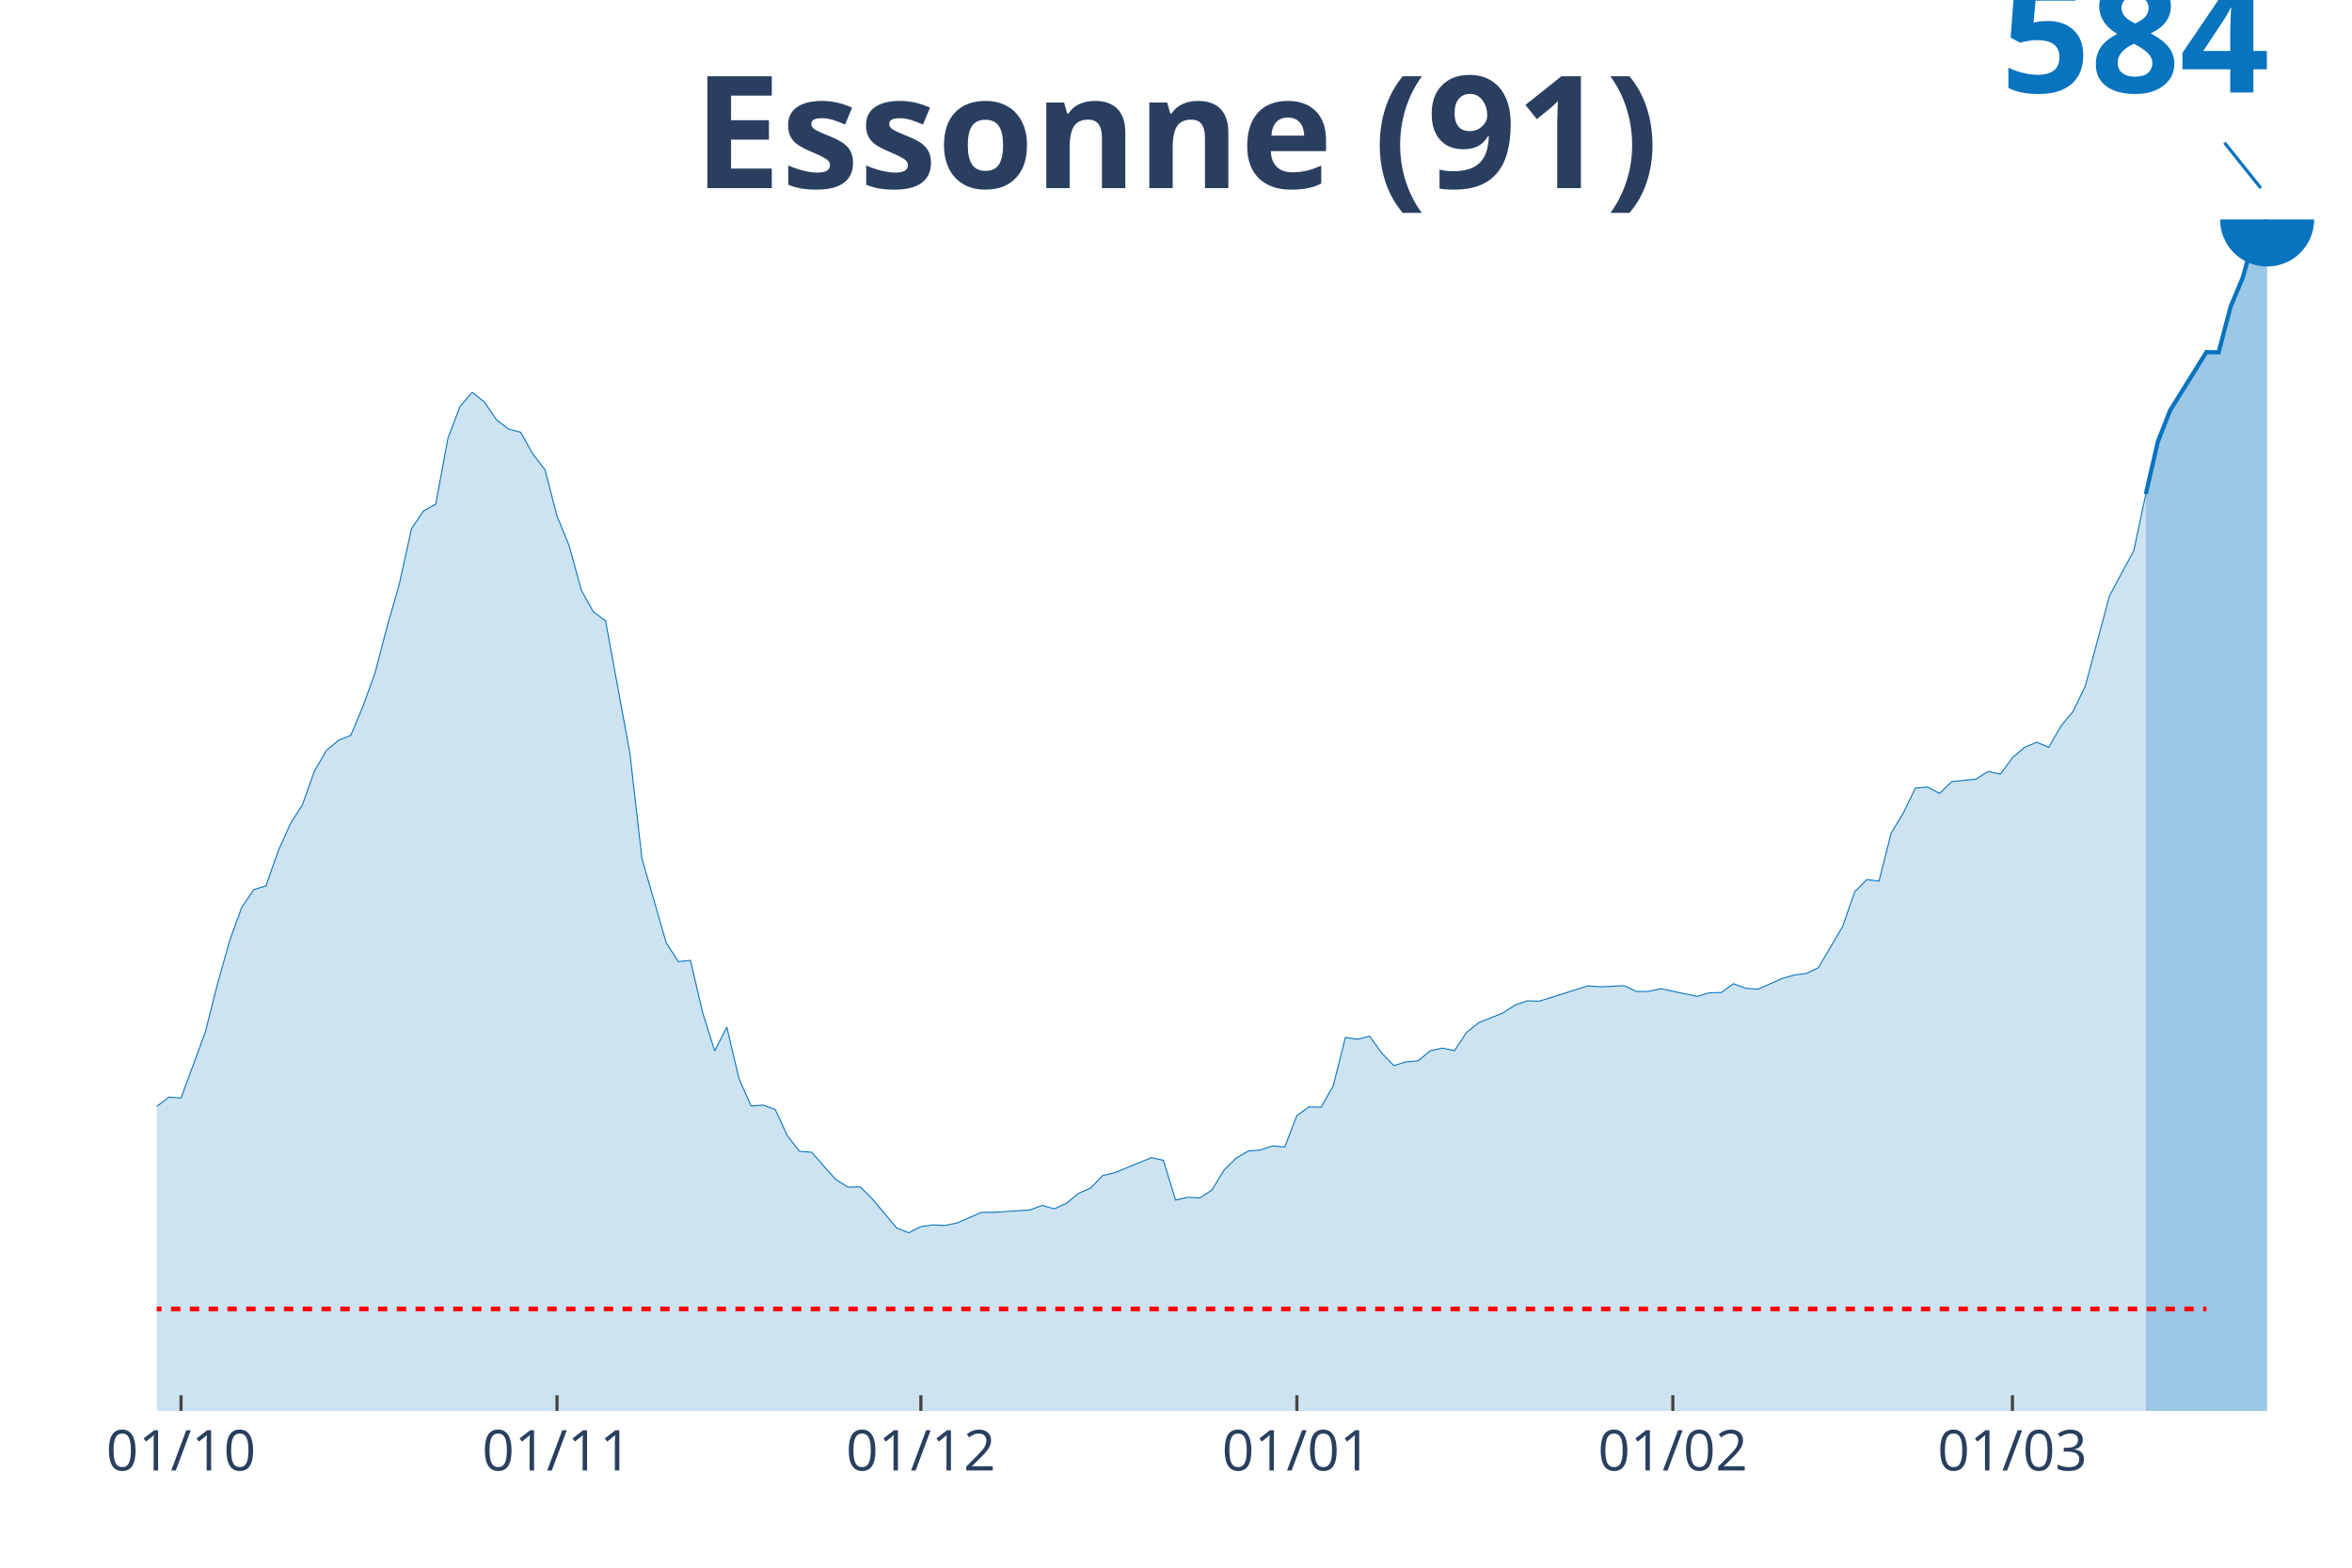
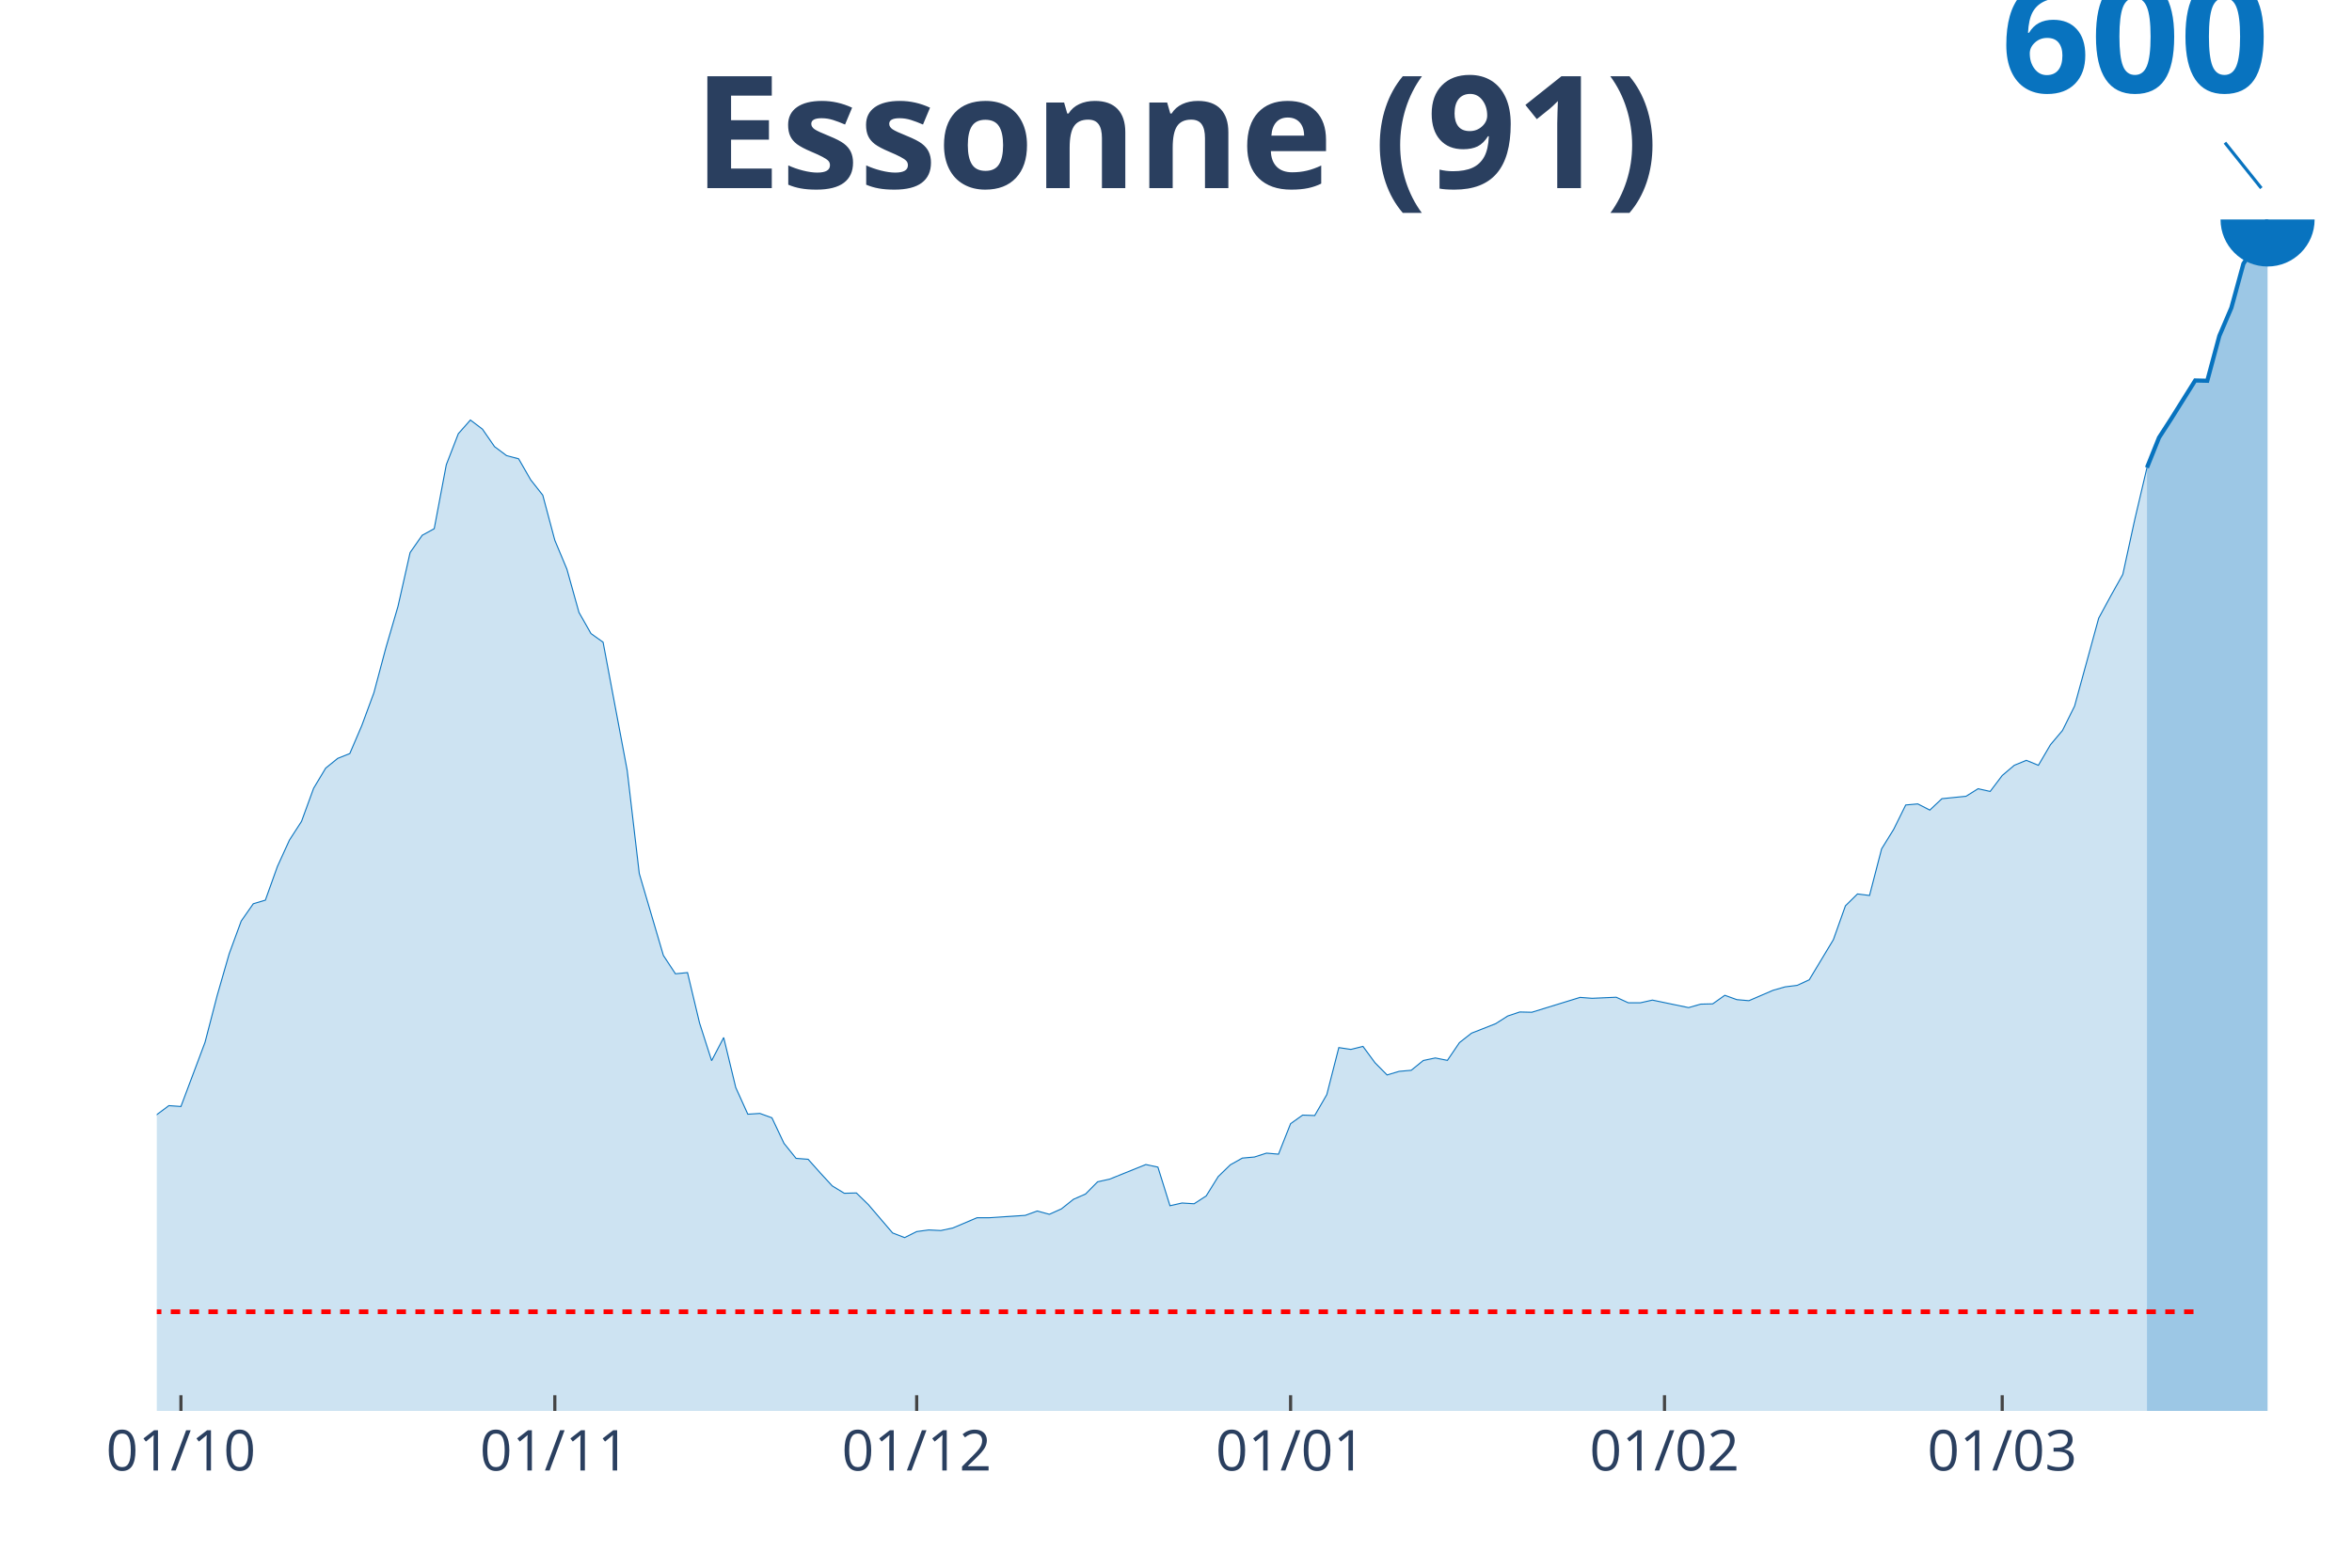
<svg xmlns="http://www.w3.org/2000/svg" class="main-svg" width="1125" height="750" style="" viewBox="0 0 750 500">
  <rect x="0" y="0" width="750" height="500" style="fill: rgb(0, 0, 0); fill-opacity: 0;" />
-   <defs id="defs-f80357">
+   <defs id="defs-ea7fc2">
    <g class="clips">
-       <clipPath id="clipf80357xyplot" class="plotclip">
+       <clipPath id="clipea7fc2xyplot" class="plotclip">
        <rect width="700" height="380" />
      </clipPath>
-       <clipPath class="axesclip" id="clipf80357x">
+       <clipPath class="axesclip" id="clipea7fc2x">
        <rect x="50" y="0" width="700" height="500" />
      </clipPath>
-       <clipPath class="axesclip" id="clipf80357y">
+       <clipPath class="axesclip" id="clipea7fc2y">
        <rect x="0" y="70" width="750" height="380" />
      </clipPath>
-       <clipPath class="axesclip" id="clipf80357xy">
+       <clipPath class="axesclip" id="clipea7fc2xy">
        <rect x="50" y="70" width="700" height="380" />
      </clipPath>
    </g>
    <g class="gradients" />
  </defs>
  <g class="bglayer">
    <rect class="bg" x="50" y="70" width="700" height="380" style="fill: rgb(0, 0, 0); fill-opacity: 0; stroke-width: 0;" />
  </g>
  <g class="layer-below">
    <g class="imagelayer" />
    <g class="shapelayer" />
  </g>
  <g class="cartesianlayer">
    <g class="subplot xy">
      <g class="layer-subplot">
        <g class="shapelayer" />
        <g class="imagelayer" />
      </g>
      <g class="gridlayer">
        <g class="x">
-           <path class="xgrid crisp" transform="translate(57.73,0)" d="M0,70v380" style="stroke: rgb(255, 255, 255); stroke-opacity: 1; stroke-width: 1px;" />
-           <path class="xgrid crisp" transform="translate(177.62,0)" d="M0,70v380" style="stroke: rgb(255, 255, 255); stroke-opacity: 1; stroke-width: 1px;" />
-           <path class="xgrid crisp" transform="translate(293.65,0)" d="M0,70v380" style="stroke: rgb(255, 255, 255); stroke-opacity: 1; stroke-width: 1px;" />
-           <path class="xgrid crisp" transform="translate(413.54,0)" d="M0,70v380" style="stroke: rgb(255, 255, 255); stroke-opacity: 1; stroke-width: 1px;" />
-           <path class="xgrid crisp" transform="translate(533.43,0)" d="M0,70v380" style="stroke: rgb(255, 255, 255); stroke-opacity: 1; stroke-width: 1px;" />
-           <path class="xgrid crisp" transform="translate(641.71,0)" d="M0,70v380" style="stroke: rgb(255, 255, 255); stroke-opacity: 1; stroke-width: 1px;" />
+           <path class="xgrid crisp" transform="translate(57.69,0)" d="M0,70v380" style="stroke: rgb(255, 255, 255); stroke-opacity: 1; stroke-width: 1px;" />
+           <path class="xgrid crisp" transform="translate(176.92,0)" d="M0,70v380" style="stroke: rgb(255, 255, 255); stroke-opacity: 1; stroke-width: 1px;" />
+           <path class="xgrid crisp" transform="translate(292.31,0)" d="M0,70v380" style="stroke: rgb(255, 255, 255); stroke-opacity: 1; stroke-width: 1px;" />
+           <path class="xgrid crisp" transform="translate(411.54,0)" d="M0,70v380" style="stroke: rgb(255, 255, 255); stroke-opacity: 1; stroke-width: 1px;" />
+           <path class="xgrid crisp" transform="translate(530.77,0)" d="M0,70v380" style="stroke: rgb(255, 255, 255); stroke-opacity: 1; stroke-width: 1px;" />
+           <path class="xgrid crisp" transform="translate(638.46,0)" d="M0,70v380" style="stroke: rgb(255, 255, 255); stroke-opacity: 1; stroke-width: 1px;" />
        </g>
        <g class="y" />
      </g>
      <g class="zerolinelayer" />
      <path class="xlines-below" />
      <path class="ylines-below" />
      <g class="overlines-below" />
      <g class="xaxislayer-below" />
      <g class="yaxislayer-below" />
      <g class="overaxes-below" />
-       <g class="plot" transform="translate(50, 70)" clip-path="url('#clipf80357xyplot')">
+       <g class="plot" transform="translate(50, 70)" clip-path="url('#clipea7fc2xyplot')">
        <g class="scatterlayer mlayer">
-           <g class="trace scatter traceb4fbdd" style="stroke-miterlimit: 2;">
+           <g class="trace scatter trace9cb3d9" style="stroke-miterlimit: 2;">
            <g class="fills">
              <g>
-                 <path class="js-fill" d="M634.25,380L-525.97,380L-525.97,371.72L-487.29,376.11L-483.43,375.81L-344.2,374.48L-340.33,374.92L-282.32,371.62L-278.45,371.18L-220.44,362.65L-216.57,361.42L-197.24,358.51L-193.37,356.44L-170.17,353.39L-166.3,353.04L-154.7,351.57L-150.83,347.77L-131.49,335.25L-127.62,335.25L-108.29,326.93L-104.42,326.24L-100.55,326.38L-96.69,324.56L-88.95,321.6L-85.08,317.51L-81.22,315.05L-77.35,315.44L-73.48,315.15L-69.61,313.03L-61.88,309.58L-58.01,310.71L-54.14,307.21L-50.28,305.83L-46.41,305.98L-42.54,300.76L-30.94,289.67L-27.07,291.49L-19.34,290.61L-15.47,292.48L-11.6,291.69L-7.73,294.4L-3.87,290.75L0,282.87L3.87,279.91L7.73,280.21L15.47,259.16L19.34,243.89L23.2,230.14L27.07,219.4L30.94,213.73L34.81,212.55L38.67,201.51L42.54,192.83L46.41,186.72L50.28,175.88L54.14,169.28L58.01,166.07L61.88,164.5L65.75,155.28L69.61,144.54L73.48,129.71L77.35,116.2L81.22,98.61L85.08,92.94L88.95,90.77L92.82,69.83L96.69,59.63L100.55,55.14L104.42,58.15L108.29,63.87L112.15,66.82L116.02,67.86L119.89,74.76L123.76,79.78L127.62,94.57L131.49,104.03L135.36,118.22L139.23,125.17L143.09,127.98L150.83,170.02L154.7,203.82L162.43,230.68L166.3,236.69L170.17,236.3L174.03,252.86L177.9,265.18L181.77,257.59L185.64,274L189.5,282.72L193.37,282.47L197.24,283.9L201.1,292.28L204.97,297.21L208.84,297.5L212.71,301.94L216.57,306.23L220.44,308.64L224.31,308.54L228.18,312.39L235.91,321.65L239.78,323.18L243.65,321.21L247.51,320.67L251.38,320.86L255.25,320.03L262.98,316.67L266.85,316.67L278.45,315.89L282.32,314.46L286.19,315.54L290.06,313.77L293.92,310.61L297.79,308.89L301.66,304.9L305.52,304.01L317.13,299.23L320.99,300.07L324.86,312.73L328.73,311.85L332.6,312.09L336.46,309.53L340.33,303.17L344.2,299.33L348.07,297.11L351.93,296.77L355.8,295.48L359.67,295.83L363.54,285.83L367.4,283.02L371.27,283.16L375.14,276.31L379.01,260.89L382.87,261.48L386.74,260.5L390.61,265.87L394.48,269.86L398.34,268.68L402.21,268.33L406.08,265.13L409.94,264.29L413.81,265.08L417.68,259.26L421.55,256.16L429.28,253.05L433.15,250.54L437.02,249.21L440.88,249.31L456.35,244.43L460.22,244.73L467.96,244.38L471.82,246.2L475.69,246.2L479.56,245.32L491.16,247.78L495.03,246.65L498.9,246.55L502.76,243.74L506.63,245.17L510.5,245.51L518.23,242.11L522.1,240.98L525.97,240.49L529.83,238.66L537.57,225.51L541.44,214.42L545.3,210.53L549.17,211.02L553.04,195.74L556.91,189.33L560.77,181.35L564.64,181.01L568.51,183.03L572.38,179.28L580.11,178.49L583.98,176.03L587.85,176.92L591.71,171.69L595.58,168.34L599.45,166.72L603.31,168.34L607.18,161.59L611.05,156.91L614.92,148.92L622.65,120.1L626.52,112.8L630.39,105.76L634.25,87.57" style="fill: rgb(8, 115, 191); fill-opacity: 0.2; stroke-width: 0;" />
+                 <path class="js-fill" d="M634.62,380L-523.08,380L-523.08,371.95L-484.62,376.21L-480.77,375.92L-326.92,374.73L-323.08,376.5L-284.62,373.58L-280.77,371.85L-219.23,363.12L-215.38,361.93L-196.15,359.1L-192.31,357.08L-169.23,354.11L-165.38,353.77L-153.85,352.34L-150,348.64L-130.77,336.47L-126.92,336.47L-107.69,328.36L-103.85,327.69L-100,327.84L-96.15,326.06L-88.46,323.19L-84.62,319.21L-80.77,316.81L-76.92,317.19L-73.08,316.91L-69.23,314.84L-61.54,311.49L-57.69,312.59L-53.85,309.19L-50,307.85L-46.15,307.99L-42.31,302.91L-30.77,292.12L-26.92,293.89L-19.23,293.03L-15.38,294.85L-11.54,294.09L-7.69,296.72L-3.85,293.17L0,285.5L3.85,282.63L7.69,282.91L15.38,262.44L19.23,247.58L23.08,234.2L26.92,223.75L30.77,218.24L34.62,217.09L38.46,206.35L42.31,197.91L46.15,191.97L50,181.42L53.85,174.99L57.69,171.88L61.54,170.34L65.38,161.38L69.23,150.93L73.08,136.5L76.92,123.36L80.77,106.24L84.62,100.73L88.46,98.62L92.31,78.24L96.15,68.32L100,63.96L103.85,66.88L107.69,72.44L111.54,75.32L115.38,76.33L119.23,83.04L123.08,87.93L126.92,102.31L130.77,111.52L134.62,125.32L138.46,132.08L142.31,134.82L150,175.71L153.85,208.6L161.54,234.73L165.38,240.58L169.23,240.2L173.08,256.31L176.92,268.29L180.77,260.91L184.62,276.87L188.46,285.36L192.31,285.12L196.15,286.51L200,294.66L203.85,299.45L207.69,299.74L211.54,304.06L215.38,308.23L219.23,310.58L223.08,310.48L226.92,314.22L234.62,323.23L238.46,324.72L242.31,322.8L246.15,322.28L250,322.47L253.85,321.65L261.54,318.39L265.38,318.39L276.92,317.63L280.77,316.24L284.62,317.29L288.46,315.56L292.31,312.5L296.15,310.82L300,306.93L303.85,306.07L315.38,301.42L319.23,302.24L323.08,314.56L326.92,313.69L330.77,313.93L334.62,311.44L338.46,305.26L342.31,301.52L346.15,299.36L350,299.02L353.85,297.78L357.69,298.11L361.54,288.38L365.38,285.65L369.23,285.79L373.08,279.13L376.92,264.12L380.77,264.7L384.62,263.74L388.46,268.96L392.31,272.85L396.15,271.7L400,271.36L403.85,268.24L407.69,267.43L411.54,268.2L415.38,262.54L419.23,259.52L426.92,256.5L430.77,254.05L434.62,252.76L438.46,252.85L453.85,248.11L457.69,248.4L465.38,248.06L469.23,249.83L473.08,249.83L476.92,248.97L488.46,251.37L492.31,250.26L496.15,250.17L500,247.44L503.85,248.83L507.69,249.16L515.38,245.85L519.23,244.75L523.08,244.27L526.92,242.5L534.62,229.7L538.46,218.91L542.31,215.12L546.15,215.6L550,200.74L553.85,194.51L557.69,186.74L561.54,186.4L565.38,188.37L569.23,184.73L576.92,183.96L580.77,181.56L584.62,182.42L588.46,177.34L592.31,174.08L596.15,172.5L600,174.08L603.85,167.51L607.69,162.96L611.54,155.19L619.23,127.15L623.08,120.05L626.92,113.19L630.77,95.5L634.62,79.15" style="fill: rgb(8, 115, 191); fill-opacity: 0.2; stroke-width: 0;" />
              </g>
            </g>
            <g class="errorbars" />
            <g class="lines">
-               <path class="js-line" d="M-525.97,371.72L-487.29,376.11L-483.43,375.81L-344.2,374.48L-340.33,374.92L-282.32,371.62L-278.45,371.18L-220.44,362.65L-216.57,361.42L-197.24,358.51L-193.37,356.44L-170.17,353.39L-166.3,353.04L-154.7,351.57L-150.83,347.77L-131.49,335.25L-127.62,335.25L-108.29,326.93L-104.42,326.24L-100.55,326.38L-96.69,324.56L-88.95,321.6L-85.08,317.51L-81.22,315.05L-77.35,315.44L-73.48,315.15L-69.61,313.03L-61.88,309.58L-58.01,310.71L-54.14,307.21L-50.28,305.83L-46.41,305.98L-42.54,300.76L-30.94,289.67L-27.07,291.49L-19.34,290.61L-15.47,292.48L-11.6,291.69L-7.73,294.4L-3.87,290.75L0,282.87L3.87,279.91L7.73,280.21L15.47,259.16L19.34,243.89L23.2,230.14L27.07,219.4L30.94,213.73L34.81,212.55L38.67,201.51L42.54,192.83L46.41,186.72L50.28,175.88L54.14,169.28L58.01,166.07L61.88,164.5L65.75,155.28L69.61,144.54L73.48,129.71L77.35,116.2L81.22,98.61L85.08,92.94L88.95,90.77L92.82,69.83L96.69,59.63L100.55,55.14L104.42,58.15L108.29,63.87L112.15,66.82L116.02,67.86L119.89,74.76L123.76,79.78L127.62,94.57L131.49,104.03L135.36,118.22L139.23,125.17L143.09,127.98L150.83,170.02L154.7,203.82L162.43,230.68L166.3,236.69L170.17,236.3L174.03,252.86L177.9,265.18L181.77,257.59L185.64,274L189.5,282.72L193.37,282.47L197.24,283.9L201.1,292.28L204.97,297.21L208.84,297.5L212.71,301.94L216.57,306.23L220.44,308.64L224.31,308.54L228.18,312.39L235.91,321.65L239.78,323.18L243.65,321.21L247.51,320.67L251.38,320.86L255.25,320.03L262.98,316.67L266.85,316.67L278.45,315.89L282.32,314.46L286.19,315.54L290.06,313.77L293.92,310.61L297.79,308.89L301.66,304.9L305.52,304.01L317.13,299.23L320.99,300.07L324.86,312.73L328.73,311.85L332.6,312.09L336.46,309.53L340.33,303.17L344.2,299.33L348.07,297.11L351.93,296.77L355.8,295.48L359.67,295.83L363.54,285.83L367.4,283.02L371.27,283.16L375.14,276.31L379.01,260.89L382.87,261.48L386.74,260.5L390.61,265.87L394.48,269.86L398.34,268.68L402.21,268.33L406.08,265.13L409.94,264.29L413.81,265.08L417.68,259.26L421.55,256.16L429.28,253.05L433.15,250.54L437.02,249.21L440.88,249.31L456.35,244.43L460.22,244.73L467.96,244.38L471.82,246.2L475.69,246.2L479.56,245.32L491.16,247.78L495.03,246.65L498.9,246.55L502.76,243.74L506.63,245.17L510.5,245.51L518.23,242.11L522.1,240.98L525.97,240.49L529.83,238.66L537.57,225.51L541.44,214.42L545.3,210.53L549.17,211.02L553.04,195.74L556.91,189.33L560.77,181.35L564.64,181.01L568.51,183.03L572.38,179.28L580.11,178.49L583.98,176.03L587.85,176.92L591.71,171.69L595.58,168.34L599.45,166.72L603.31,168.34L607.18,161.59L611.05,156.91L614.92,148.92L622.65,120.1L626.52,112.8L630.39,105.76L634.25,87.57" style="vector-effect: non-scaling-stroke; fill: none; stroke: rgb(8, 115, 191); stroke-opacity: 1; stroke-width: 0.5px; opacity: 1;" />
+               <path class="js-line" d="M-523.08,371.95L-484.62,376.21L-480.77,375.92L-326.92,374.73L-323.08,376.5L-284.62,373.58L-280.77,371.85L-219.23,363.12L-215.38,361.93L-196.15,359.1L-192.31,357.08L-169.23,354.11L-165.38,353.77L-153.85,352.34L-150,348.64L-130.77,336.47L-126.92,336.47L-107.69,328.36L-103.85,327.69L-100,327.84L-96.15,326.06L-88.46,323.19L-84.62,319.21L-80.77,316.81L-76.92,317.19L-73.08,316.91L-69.23,314.84L-61.54,311.49L-57.69,312.59L-53.85,309.19L-50,307.85L-46.15,307.99L-42.31,302.91L-30.77,292.12L-26.92,293.89L-19.23,293.03L-15.38,294.85L-11.54,294.09L-7.69,296.72L-3.85,293.17L0,285.5L3.85,282.63L7.69,282.91L15.38,262.44L19.23,247.58L23.08,234.2L26.92,223.75L30.77,218.24L34.62,217.09L38.46,206.35L42.31,197.91L46.15,191.97L50,181.42L53.85,174.99L57.69,171.88L61.54,170.34L65.38,161.38L69.23,150.93L73.08,136.5L76.92,123.36L80.77,106.24L84.62,100.73L88.46,98.62L92.31,78.24L96.15,68.32L100,63.96L103.85,66.88L107.69,72.44L111.54,75.32L115.38,76.33L119.23,83.04L123.08,87.93L126.92,102.31L130.77,111.52L134.62,125.32L138.46,132.08L142.31,134.82L150,175.71L153.85,208.6L161.54,234.73L165.38,240.58L169.23,240.2L173.08,256.31L176.92,268.29L180.77,260.91L184.62,276.87L188.46,285.36L192.31,285.12L196.15,286.51L200,294.66L203.85,299.45L207.69,299.74L211.54,304.06L215.38,308.23L219.23,310.58L223.08,310.48L226.92,314.22L234.62,323.23L238.46,324.72L242.31,322.8L246.15,322.28L250,322.47L253.85,321.65L261.54,318.39L265.38,318.39L276.92,317.63L280.77,316.24L284.62,317.29L288.46,315.56L292.31,312.5L296.15,310.82L300,306.93L303.85,306.07L315.38,301.42L319.23,302.24L323.08,314.56L326.92,313.69L330.77,313.93L334.62,311.44L338.46,305.26L342.31,301.52L346.15,299.36L350,299.02L353.85,297.78L357.69,298.11L361.54,288.38L365.38,285.65L369.23,285.79L373.08,279.13L376.92,264.12L380.77,264.7L384.62,263.74L388.46,268.96L392.31,272.85L396.15,271.7L400,271.36L403.85,268.24L407.69,267.43L411.54,268.2L415.38,262.54L419.23,259.52L426.92,256.5L430.77,254.05L434.62,252.76L438.46,252.85L453.85,248.11L457.69,248.4L465.38,248.06L469.23,249.83L473.08,249.83L476.92,248.97L488.46,251.37L492.31,250.26L496.15,250.17L500,247.44L503.85,248.83L507.69,249.16L515.38,245.85L519.23,244.75L523.08,244.27L526.92,242.5L534.62,229.7L538.46,218.91L542.31,215.12L546.15,215.6L550,200.74L553.85,194.51L557.69,186.74L561.54,186.4L565.38,188.37L569.23,184.73L576.92,183.96L580.77,181.56L584.62,182.42L588.46,177.34L592.31,174.08L596.15,172.5L600,174.08L603.85,167.51L607.69,162.96L611.54,155.19L619.23,127.15L623.08,120.05L626.92,113.19L630.77,95.5L634.62,79.15" style="vector-effect: non-scaling-stroke; fill: none; stroke: rgb(8, 115, 191); stroke-opacity: 1; stroke-width: 0.5px; opacity: 1;" />
            </g>
            <g class="points" />
            <g class="text" />
          </g>
-           <g class="trace scatter trace0553ab" style="stroke-miterlimit: 2;">
+           <g class="trace scatter tracea9939c" style="stroke-miterlimit: 2;">
            <g class="fills">
              <g>
-                 <path class="js-fill" d="M672.93,380L634.25,380L634.25,87.57L638.12,70.77L641.99,60.91L653.59,42.28L657.46,42.38L661.33,27.7L665.19,18.48L669.06,4.68L672.93,0" style="fill: rgb(8, 115, 191); fill-opacity: 0.4; stroke-width: 0;" />
+                 <path class="js-fill" d="M673.08,380L634.62,380L634.62,79.15L638.46,69.57L642.31,63.62L650,51.35L653.85,51.44L657.69,37.16L661.54,28.14L665.38,14.1L669.23,8.29L673.08,0" style="fill: rgb(8, 115, 191); fill-opacity: 0.4; stroke-width: 0;" />
              </g>
            </g>
            <g class="errorbars" />
            <g class="lines">
-               <path class="js-line" d="M634.25,87.57L638.12,70.77L641.99,60.91L653.59,42.28L657.46,42.38L661.33,27.7L665.19,18.48L669.06,4.68L672.93,0" style="vector-effect: non-scaling-stroke; fill: none; stroke: rgb(8, 115, 191); stroke-opacity: 1; stroke-width: 2px; opacity: 1;" />
+               <path class="js-line" d="M634.62,79.15L638.46,69.57L642.31,63.62L650,51.35L653.85,51.44L657.69,37.16L661.54,28.14L665.38,14.1L669.23,8.29L673.08,0" style="vector-effect: non-scaling-stroke; fill: none; stroke: rgb(8, 115, 191); stroke-opacity: 1; stroke-width: 2px; opacity: 1;" />
            </g>
            <g class="points" />
            <g class="text" />
          </g>
-           <g class="trace scatter tracef76d2e" style="stroke-miterlimit: 2; opacity: 1;">
+           <g class="trace scatter tracec5d8a0" style="stroke-miterlimit: 2; opacity: 1;">
            <g class="fills" />
            <g class="errorbars" />
            <g class="lines" />
            <g class="points">
-               <path class="point" transform="translate(672.93,0)" d="M15,0A15,15 0 1,1 0,-15A15,15 0 0,1 15,0Z" style="opacity: 1; stroke-width: 0px; fill: rgb(8, 115, 191); fill-opacity: 1;" />
+               <path class="point" transform="translate(673.08,0)" d="M15,0A15,15 0 1,1 0,-15A15,15 0 0,1 15,0Z" style="opacity: 1; stroke-width: 0px; fill: rgb(8, 115, 191); fill-opacity: 1;" />
            </g>
            <g class="text" />
          </g>
        </g>
      </g>
      <g class="overplot" />
      <path class="xlines-above crisp" style="fill: none; stroke-width: 1px; stroke: rgb(0, 0, 0); stroke-opacity: 0;" d="" />
      <path class="ylines-above crisp" style="fill: none;" d="M0,0" />
      <g class="overlines-above" />
      <g class="xaxislayer-above">
-         <path class="xtick ticks crisp" d="M0,450v-5" transform="translate(57.73,0)" style="stroke: rgb(68, 68, 68); stroke-opacity: 1; stroke-width: 1px;" />
-         <path class="xtick ticks crisp" d="M0,450v-5" transform="translate(177.62,0)" style="stroke: rgb(68, 68, 68); stroke-opacity: 1; stroke-width: 1px;" />
-         <path class="xtick ticks crisp" d="M0,450v-5" transform="translate(293.65,0)" style="stroke: rgb(68, 68, 68); stroke-opacity: 1; stroke-width: 1px;" />
-         <path class="xtick ticks crisp" d="M0,450v-5" transform="translate(413.54,0)" style="stroke: rgb(68, 68, 68); stroke-opacity: 1; stroke-width: 1px;" />
-         <path class="xtick ticks crisp" d="M0,450v-5" transform="translate(533.43,0)" style="stroke: rgb(68, 68, 68); stroke-opacity: 1; stroke-width: 1px;" />
-         <path class="xtick ticks crisp" d="M0,450v-5" transform="translate(641.71,0)" style="stroke: rgb(68, 68, 68); stroke-opacity: 1; stroke-width: 1px;" />
+         <path class="xtick ticks crisp" d="M0,450v-5" transform="translate(57.69,0)" style="stroke: rgb(68, 68, 68); stroke-opacity: 1; stroke-width: 1px;" />
+         <path class="xtick ticks crisp" d="M0,450v-5" transform="translate(176.92,0)" style="stroke: rgb(68, 68, 68); stroke-opacity: 1; stroke-width: 1px;" />
+         <path class="xtick ticks crisp" d="M0,450v-5" transform="translate(292.31,0)" style="stroke: rgb(68, 68, 68); stroke-opacity: 1; stroke-width: 1px;" />
+         <path class="xtick ticks crisp" d="M0,450v-5" transform="translate(411.54,0)" style="stroke: rgb(68, 68, 68); stroke-opacity: 1; stroke-width: 1px;" />
+         <path class="xtick ticks crisp" d="M0,450v-5" transform="translate(530.77,0)" style="stroke: rgb(68, 68, 68); stroke-opacity: 1; stroke-width: 1px;" />
+         <path class="xtick ticks crisp" d="M0,450v-5" transform="translate(638.46,0)" style="stroke: rgb(68, 68, 68); stroke-opacity: 1; stroke-width: 1px;" />
        <g class="xtick">
-           <text text-anchor="middle" x="0" y="469" transform="translate(57.73,0)" style="font-family: 'Open Sans', verdana, arial, sans-serif; font-size: 18px; fill: rgb(42, 63, 95); fill-opacity: 1; white-space: pre;">01/10</text>
+           <text text-anchor="middle" x="0" y="469" transform="translate(57.69,0)" style="font-family: 'Open Sans', verdana, arial, sans-serif; font-size: 18px; fill: rgb(42, 63, 95); fill-opacity: 1; white-space: pre;">01/10</text>
        </g>
        <g class="xtick">
-           <text text-anchor="middle" x="0" y="469" transform="translate(177.62,0)" style="font-family: 'Open Sans', verdana, arial, sans-serif; font-size: 18px; fill: rgb(42, 63, 95); fill-opacity: 1; white-space: pre;">01/11</text>
+           <text text-anchor="middle" x="0" y="469" transform="translate(176.92,0)" style="font-family: 'Open Sans', verdana, arial, sans-serif; font-size: 18px; fill: rgb(42, 63, 95); fill-opacity: 1; white-space: pre;">01/11</text>
        </g>
        <g class="xtick">
-           <text text-anchor="middle" x="0" y="469" transform="translate(293.65,0)" style="font-family: 'Open Sans', verdana, arial, sans-serif; font-size: 18px; fill: rgb(42, 63, 95); fill-opacity: 1; white-space: pre;">01/12</text>
+           <text text-anchor="middle" x="0" y="469" transform="translate(292.31,0)" style="font-family: 'Open Sans', verdana, arial, sans-serif; font-size: 18px; fill: rgb(42, 63, 95); fill-opacity: 1; white-space: pre;">01/12</text>
        </g>
        <g class="xtick">
-           <text text-anchor="middle" x="0" y="469" transform="translate(413.54,0)" style="font-family: 'Open Sans', verdana, arial, sans-serif; font-size: 18px; fill: rgb(42, 63, 95); fill-opacity: 1; white-space: pre;">01/01</text>
+           <text text-anchor="middle" x="0" y="469" transform="translate(411.54,0)" style="font-family: 'Open Sans', verdana, arial, sans-serif; font-size: 18px; fill: rgb(42, 63, 95); fill-opacity: 1; white-space: pre;">01/01</text>
        </g>
        <g class="xtick">
-           <text text-anchor="middle" x="0" y="469" transform="translate(533.43,0)" style="font-family: 'Open Sans', verdana, arial, sans-serif; font-size: 18px; fill: rgb(42, 63, 95); fill-opacity: 1; white-space: pre;">01/02</text>
+           <text text-anchor="middle" x="0" y="469" transform="translate(530.77,0)" style="font-family: 'Open Sans', verdana, arial, sans-serif; font-size: 18px; fill: rgb(42, 63, 95); fill-opacity: 1; white-space: pre;">01/02</text>
        </g>
        <g class="xtick">
-           <text text-anchor="middle" x="0" y="469" transform="translate(641.71,0)" style="font-family: 'Open Sans', verdana, arial, sans-serif; font-size: 18px; fill: rgb(42, 63, 95); fill-opacity: 1; white-space: pre;">01/03</text>
+           <text text-anchor="middle" x="0" y="469" transform="translate(638.46,0)" style="font-family: 'Open Sans', verdana, arial, sans-serif; font-size: 18px; fill: rgb(42, 63, 95); fill-opacity: 1; white-space: pre;">01/03</text>
        </g>
      </g>
      <g class="yaxislayer-above" />
      <g class="overaxes-above" />
    </g>
  </g>
  <g class="polarlayer" />
  <g class="ternarylayer" />
  <g class="geolayer" />
  <g class="funnelarealayer" />
  <g class="pielayer" />
  <g class="treemaplayer" />
  <g class="sunburstlayer" />
  <g class="glimages" />
-   <defs id="topdefs-f80357">
+   <defs id="topdefs-ea7fc2">
    <g class="clips" />
  </defs>
  <g class="layer-above">
    <g class="imagelayer" />
    <g class="shapelayer">
-       <path data-index="0" fill-rule="evenodd" d="M-2123.48,417.49L703.59,417.49" clip-path="url('#clipf80357xy')" style="opacity: 1; stroke: rgb(255, 0, 0); stroke-opacity: 1; fill: rgb(0, 0, 0); fill-opacity: 0; stroke-dasharray: 3px, 3px; stroke-width: 1.5px;" />
+       <path data-index="0" fill-rule="evenodd" d="M-2111.54,418.37L700,418.37" clip-path="url('#clipea7fc2xy')" style="opacity: 1; stroke: rgb(255, 0, 0); stroke-opacity: 1; fill: rgb(0, 0, 0); fill-opacity: 0; stroke-dasharray: 3px, 3px; stroke-width: 1.5px;" />
    </g>
  </g>
  <g class="infolayer">
    <g class="g-gtitle">
      <text class="gtitle" x="375" y="25" text-anchor="middle" dy="0.7em" style="font-family: 'Open Sans', verdana, arial, sans-serif; font-size: 50px; fill: rgb(42, 63, 95); opacity: 1; font-weight: normal; white-space: pre;">
        <tspan style="font-weight:bold">Essonne (91)</tspan>
      </text>
    </g>
    <g class="g-xtitle" />
    <g class="annotation" data-index="0" style="opacity: 1;">
-       <g class="annotation-text-g" transform="rotate(0,680.93,10)">
+       <g class="annotation-text-g" transform="rotate(0,681.08,10)">
        <g class="cursor-pointer" transform="translate(623, -26)">
          <rect class="bg" x="0.5" y="0.5" width="115" height="71" style="stroke-width: 1px; stroke: rgb(0, 0, 0); stroke-opacity: 0; fill: rgb(255, 255, 255); fill-opacity: 0.6;" />
          <text class="annotation-text" text-anchor="middle" x="57.812" y="55.5" style="font-family: 'Open Sans', verdana, arial, sans-serif; font-size: 50px; fill: rgb(8, 115, 191); fill-opacity: 1; white-space: pre;">
-             <tspan style="font-weight:bold">584 </tspan>
+             <tspan style="font-weight:bold">600 </tspan>
          </text>
        </g>
      </g>
      <g class="annotation-arrow-g" style="opacity: 1;">
-         <path d="M709.33,45.5L720.93,60" style="stroke-width: 1px; stroke: rgb(8, 115, 191); stroke-opacity: 1; stroke-dasharray: 0px, 0px, 18.569px, 18.569px;" />
+         <path d="M709.48,45.5L721.08,60" style="stroke-width: 1px; stroke: rgb(8, 115, 191); stroke-opacity: 1; stroke-dasharray: 0px, 0px, 18.569px, 18.569px;" />
      </g>
    </g>
  </g>
</svg>
